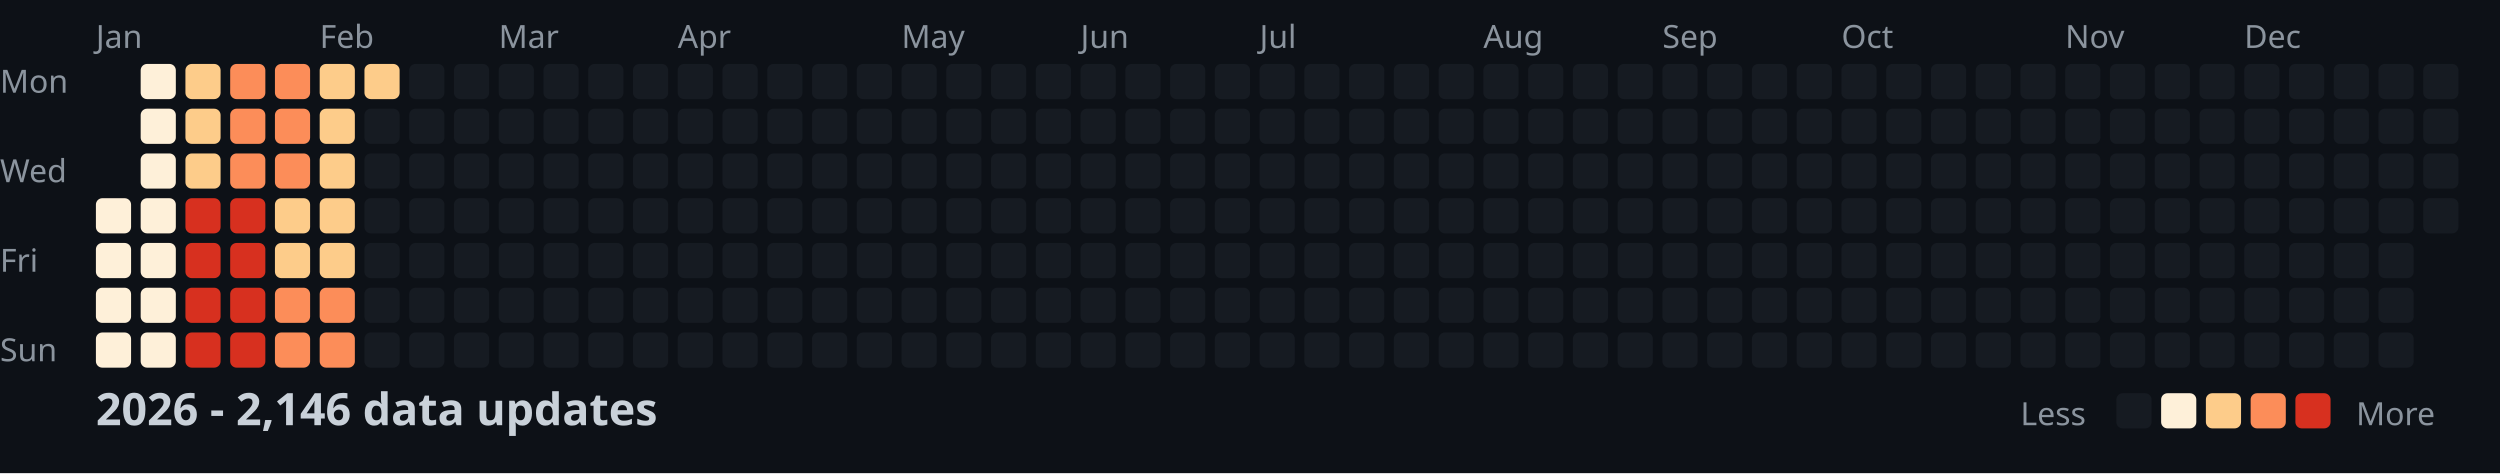
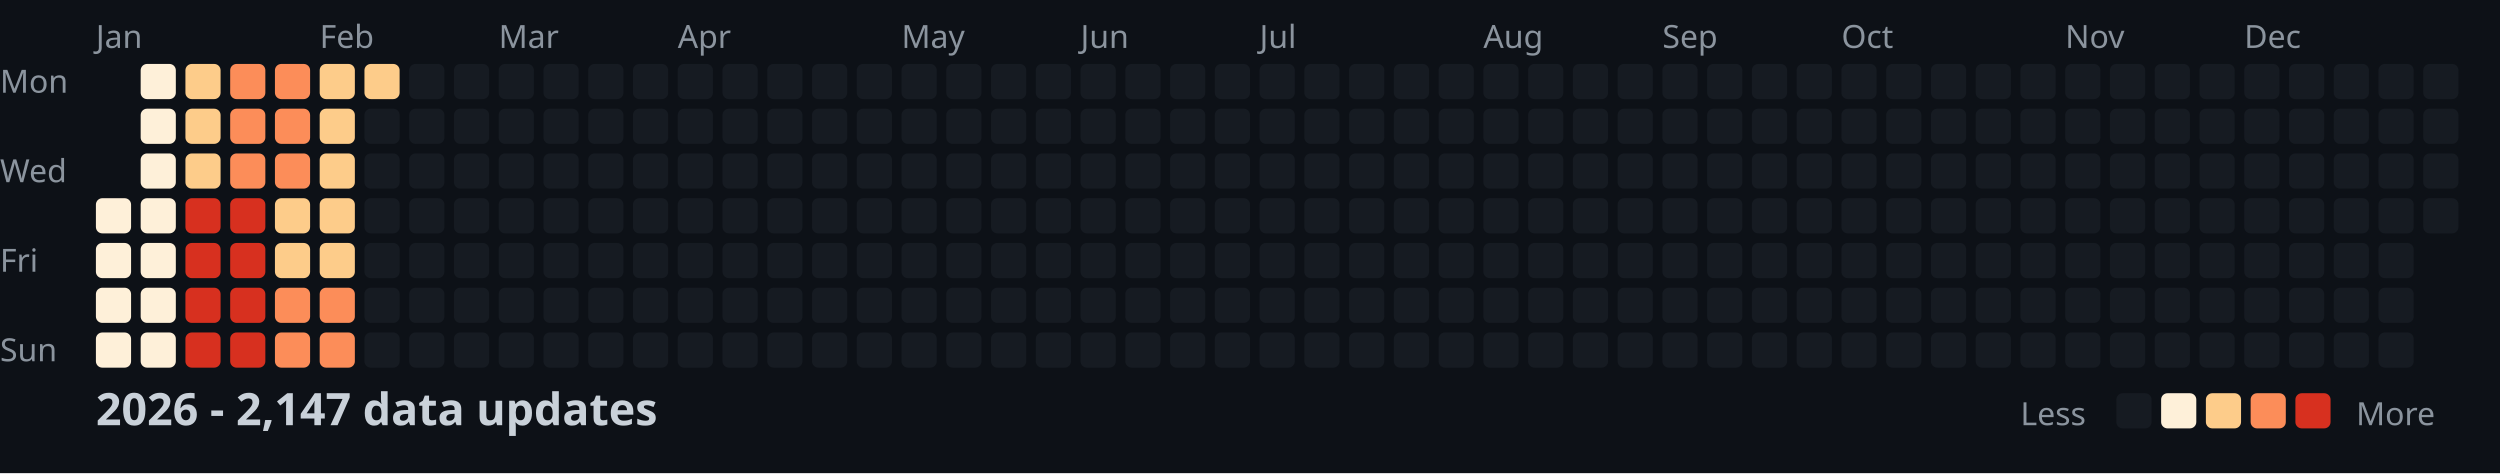
<svg xmlns="http://www.w3.org/2000/svg" width="782" height="148">
  <style>
    .month { font: 10px sans-serif; fill: #8b949e; }
    .day { font: 10px sans-serif; fill: #8b949e; }
    .title { font: bold 14px sans-serif; fill: #c9d1d9; }
    .legend { font: 10px sans-serif; fill: #8b949e; }
  </style>
  <rect width="100%" height="100%" fill="#0d1117" />
  <text x="0" y="29" class="day">Mon</text>
  <text x="0" y="57" class="day">Wed</text>
  <text x="0" y="85" class="day">Fri</text>
  <text x="0" y="113" class="day">Sun</text>
  <text x="30" y="15" class="month">Jan</text>
  <text x="100" y="15" class="month">Feb</text>
  <text x="156" y="15" class="month">Mar</text>
  <text x="212" y="15" class="month">Apr</text>
  <text x="282" y="15" class="month">May</text>
  <text x="338" y="15" class="month">Jun</text>
  <text x="394" y="15" class="month">Jul</text>
  <text x="464" y="15" class="month">Aug</text>
  <text x="520" y="15" class="month">Sep</text>
  <text x="576" y="15" class="month">Oct</text>
  <text x="646" y="15" class="month">Nov</text>
  <text x="702" y="15" class="month">Dec</text>
  <rect x="30" y="62" width="11" height="11" fill="#fef0d9" rx="2" />
  <rect x="30" y="76" width="11" height="11" fill="#fef0d9" rx="2" />
  <rect x="30" y="90" width="11" height="11" fill="#fef0d9" rx="2" />
  <rect x="30" y="104" width="11" height="11" fill="#fef0d9" rx="2" />
  <rect x="44" y="20" width="11" height="11" fill="#fef0d9" rx="2" />
  <rect x="44" y="34" width="11" height="11" fill="#fef0d9" rx="2" />
  <rect x="44" y="48" width="11" height="11" fill="#fef0d9" rx="2" />
  <rect x="44" y="62" width="11" height="11" fill="#fef0d9" rx="2" />
  <rect x="44" y="76" width="11" height="11" fill="#fef0d9" rx="2" />
  <rect x="44" y="90" width="11" height="11" fill="#fef0d9" rx="2" />
  <rect x="44" y="104" width="11" height="11" fill="#fef0d9" rx="2" />
  <rect x="58" y="20" width="11" height="11" fill="#fdcc8a" rx="2" />
  <rect x="58" y="34" width="11" height="11" fill="#fdcc8a" rx="2" />
  <rect x="58" y="48" width="11" height="11" fill="#fdcc8a" rx="2" />
  <rect x="58" y="62" width="11" height="11" fill="#d7301f" rx="2" />
  <rect x="58" y="76" width="11" height="11" fill="#d7301f" rx="2" />
  <rect x="58" y="90" width="11" height="11" fill="#d7301f" rx="2" />
  <rect x="58" y="104" width="11" height="11" fill="#d7301f" rx="2" />
  <rect x="72" y="20" width="11" height="11" fill="#fc8d59" rx="2" />
  <rect x="72" y="34" width="11" height="11" fill="#fc8d59" rx="2" />
  <rect x="72" y="48" width="11" height="11" fill="#fc8d59" rx="2" />
  <rect x="72" y="62" width="11" height="11" fill="#d7301f" rx="2" />
  <rect x="72" y="76" width="11" height="11" fill="#d7301f" rx="2" />
  <rect x="72" y="90" width="11" height="11" fill="#d7301f" rx="2" />
  <rect x="72" y="104" width="11" height="11" fill="#d7301f" rx="2" />
  <rect x="86" y="20" width="11" height="11" fill="#fc8d59" rx="2" />
  <rect x="86" y="34" width="11" height="11" fill="#fc8d59" rx="2" />
  <rect x="86" y="48" width="11" height="11" fill="#fc8d59" rx="2" />
  <rect x="86" y="62" width="11" height="11" fill="#fdcc8a" rx="2" />
  <rect x="86" y="76" width="11" height="11" fill="#fdcc8a" rx="2" />
  <rect x="86" y="90" width="11" height="11" fill="#fc8d59" rx="2" />
  <rect x="86" y="104" width="11" height="11" fill="#fc8d59" rx="2" />
  <rect x="100" y="20" width="11" height="11" fill="#fdcc8a" rx="2" />
  <rect x="100" y="34" width="11" height="11" fill="#fdcc8a" rx="2" />
  <rect x="100" y="48" width="11" height="11" fill="#fdcc8a" rx="2" />
  <rect x="100" y="62" width="11" height="11" fill="#fdcc8a" rx="2" />
  <rect x="100" y="76" width="11" height="11" fill="#fdcc8a" rx="2" />
  <rect x="100" y="90" width="11" height="11" fill="#fc8d59" rx="2" />
  <rect x="100" y="104" width="11" height="11" fill="#fc8d59" rx="2" />
  <rect x="114" y="20" width="11" height="11" fill="#fdcc8a" rx="2" />
  <rect x="114" y="34" width="11" height="11" fill="#161b22" rx="2" />
  <rect x="114" y="48" width="11" height="11" fill="#161b22" rx="2" />
  <rect x="114" y="62" width="11" height="11" fill="#161b22" rx="2" />
  <rect x="114" y="76" width="11" height="11" fill="#161b22" rx="2" />
  <rect x="114" y="90" width="11" height="11" fill="#161b22" rx="2" />
  <rect x="114" y="104" width="11" height="11" fill="#161b22" rx="2" />
  <rect x="128" y="20" width="11" height="11" fill="#161b22" rx="2" />
  <rect x="128" y="34" width="11" height="11" fill="#161b22" rx="2" />
  <rect x="128" y="48" width="11" height="11" fill="#161b22" rx="2" />
  <rect x="128" y="62" width="11" height="11" fill="#161b22" rx="2" />
  <rect x="128" y="76" width="11" height="11" fill="#161b22" rx="2" />
  <rect x="128" y="90" width="11" height="11" fill="#161b22" rx="2" />
  <rect x="128" y="104" width="11" height="11" fill="#161b22" rx="2" />
  <rect x="142" y="20" width="11" height="11" fill="#161b22" rx="2" />
  <rect x="142" y="34" width="11" height="11" fill="#161b22" rx="2" />
  <rect x="142" y="48" width="11" height="11" fill="#161b22" rx="2" />
  <rect x="142" y="62" width="11" height="11" fill="#161b22" rx="2" />
  <rect x="142" y="76" width="11" height="11" fill="#161b22" rx="2" />
  <rect x="142" y="90" width="11" height="11" fill="#161b22" rx="2" />
  <rect x="142" y="104" width="11" height="11" fill="#161b22" rx="2" />
  <rect x="156" y="20" width="11" height="11" fill="#161b22" rx="2" />
  <rect x="156" y="34" width="11" height="11" fill="#161b22" rx="2" />
  <rect x="156" y="48" width="11" height="11" fill="#161b22" rx="2" />
  <rect x="156" y="62" width="11" height="11" fill="#161b22" rx="2" />
  <rect x="156" y="76" width="11" height="11" fill="#161b22" rx="2" />
  <rect x="156" y="90" width="11" height="11" fill="#161b22" rx="2" />
  <rect x="156" y="104" width="11" height="11" fill="#161b22" rx="2" />
  <rect x="170" y="20" width="11" height="11" fill="#161b22" rx="2" />
  <rect x="170" y="34" width="11" height="11" fill="#161b22" rx="2" />
  <rect x="170" y="48" width="11" height="11" fill="#161b22" rx="2" />
  <rect x="170" y="62" width="11" height="11" fill="#161b22" rx="2" />
  <rect x="170" y="76" width="11" height="11" fill="#161b22" rx="2" />
  <rect x="170" y="90" width="11" height="11" fill="#161b22" rx="2" />
  <rect x="170" y="104" width="11" height="11" fill="#161b22" rx="2" />
  <rect x="184" y="20" width="11" height="11" fill="#161b22" rx="2" />
  <rect x="184" y="34" width="11" height="11" fill="#161b22" rx="2" />
  <rect x="184" y="48" width="11" height="11" fill="#161b22" rx="2" />
  <rect x="184" y="62" width="11" height="11" fill="#161b22" rx="2" />
  <rect x="184" y="76" width="11" height="11" fill="#161b22" rx="2" />
  <rect x="184" y="90" width="11" height="11" fill="#161b22" rx="2" />
  <rect x="184" y="104" width="11" height="11" fill="#161b22" rx="2" />
  <rect x="198" y="20" width="11" height="11" fill="#161b22" rx="2" />
  <rect x="198" y="34" width="11" height="11" fill="#161b22" rx="2" />
  <rect x="198" y="48" width="11" height="11" fill="#161b22" rx="2" />
  <rect x="198" y="62" width="11" height="11" fill="#161b22" rx="2" />
  <rect x="198" y="76" width="11" height="11" fill="#161b22" rx="2" />
  <rect x="198" y="90" width="11" height="11" fill="#161b22" rx="2" />
  <rect x="198" y="104" width="11" height="11" fill="#161b22" rx="2" />
  <rect x="212" y="20" width="11" height="11" fill="#161b22" rx="2" />
  <rect x="212" y="34" width="11" height="11" fill="#161b22" rx="2" />
  <rect x="212" y="48" width="11" height="11" fill="#161b22" rx="2" />
  <rect x="212" y="62" width="11" height="11" fill="#161b22" rx="2" />
  <rect x="212" y="76" width="11" height="11" fill="#161b22" rx="2" />
  <rect x="212" y="90" width="11" height="11" fill="#161b22" rx="2" />
  <rect x="212" y="104" width="11" height="11" fill="#161b22" rx="2" />
  <rect x="226" y="20" width="11" height="11" fill="#161b22" rx="2" />
  <rect x="226" y="34" width="11" height="11" fill="#161b22" rx="2" />
  <rect x="226" y="48" width="11" height="11" fill="#161b22" rx="2" />
  <rect x="226" y="62" width="11" height="11" fill="#161b22" rx="2" />
  <rect x="226" y="76" width="11" height="11" fill="#161b22" rx="2" />
  <rect x="226" y="90" width="11" height="11" fill="#161b22" rx="2" />
  <rect x="226" y="104" width="11" height="11" fill="#161b22" rx="2" />
  <rect x="240" y="20" width="11" height="11" fill="#161b22" rx="2" />
  <rect x="240" y="34" width="11" height="11" fill="#161b22" rx="2" />
  <rect x="240" y="48" width="11" height="11" fill="#161b22" rx="2" />
  <rect x="240" y="62" width="11" height="11" fill="#161b22" rx="2" />
  <rect x="240" y="76" width="11" height="11" fill="#161b22" rx="2" />
  <rect x="240" y="90" width="11" height="11" fill="#161b22" rx="2" />
  <rect x="240" y="104" width="11" height="11" fill="#161b22" rx="2" />
  <rect x="254" y="20" width="11" height="11" fill="#161b22" rx="2" />
  <rect x="254" y="34" width="11" height="11" fill="#161b22" rx="2" />
  <rect x="254" y="48" width="11" height="11" fill="#161b22" rx="2" />
  <rect x="254" y="62" width="11" height="11" fill="#161b22" rx="2" />
  <rect x="254" y="76" width="11" height="11" fill="#161b22" rx="2" />
  <rect x="254" y="90" width="11" height="11" fill="#161b22" rx="2" />
  <rect x="254" y="104" width="11" height="11" fill="#161b22" rx="2" />
  <rect x="268" y="20" width="11" height="11" fill="#161b22" rx="2" />
  <rect x="268" y="34" width="11" height="11" fill="#161b22" rx="2" />
  <rect x="268" y="48" width="11" height="11" fill="#161b22" rx="2" />
  <rect x="268" y="62" width="11" height="11" fill="#161b22" rx="2" />
  <rect x="268" y="76" width="11" height="11" fill="#161b22" rx="2" />
  <rect x="268" y="90" width="11" height="11" fill="#161b22" rx="2" />
  <rect x="268" y="104" width="11" height="11" fill="#161b22" rx="2" />
  <rect x="282" y="20" width="11" height="11" fill="#161b22" rx="2" />
  <rect x="282" y="34" width="11" height="11" fill="#161b22" rx="2" />
  <rect x="282" y="48" width="11" height="11" fill="#161b22" rx="2" />
  <rect x="282" y="62" width="11" height="11" fill="#161b22" rx="2" />
  <rect x="282" y="76" width="11" height="11" fill="#161b22" rx="2" />
  <rect x="282" y="90" width="11" height="11" fill="#161b22" rx="2" />
  <rect x="282" y="104" width="11" height="11" fill="#161b22" rx="2" />
  <rect x="296" y="20" width="11" height="11" fill="#161b22" rx="2" />
  <rect x="296" y="34" width="11" height="11" fill="#161b22" rx="2" />
  <rect x="296" y="48" width="11" height="11" fill="#161b22" rx="2" />
  <rect x="296" y="62" width="11" height="11" fill="#161b22" rx="2" />
  <rect x="296" y="76" width="11" height="11" fill="#161b22" rx="2" />
  <rect x="296" y="90" width="11" height="11" fill="#161b22" rx="2" />
  <rect x="296" y="104" width="11" height="11" fill="#161b22" rx="2" />
  <rect x="310" y="20" width="11" height="11" fill="#161b22" rx="2" />
  <rect x="310" y="34" width="11" height="11" fill="#161b22" rx="2" />
  <rect x="310" y="48" width="11" height="11" fill="#161b22" rx="2" />
  <rect x="310" y="62" width="11" height="11" fill="#161b22" rx="2" />
  <rect x="310" y="76" width="11" height="11" fill="#161b22" rx="2" />
  <rect x="310" y="90" width="11" height="11" fill="#161b22" rx="2" />
  <rect x="310" y="104" width="11" height="11" fill="#161b22" rx="2" />
  <rect x="324" y="20" width="11" height="11" fill="#161b22" rx="2" />
  <rect x="324" y="34" width="11" height="11" fill="#161b22" rx="2" />
  <rect x="324" y="48" width="11" height="11" fill="#161b22" rx="2" />
  <rect x="324" y="62" width="11" height="11" fill="#161b22" rx="2" />
  <rect x="324" y="76" width="11" height="11" fill="#161b22" rx="2" />
  <rect x="324" y="90" width="11" height="11" fill="#161b22" rx="2" />
  <rect x="324" y="104" width="11" height="11" fill="#161b22" rx="2" />
  <rect x="338" y="20" width="11" height="11" fill="#161b22" rx="2" />
  <rect x="338" y="34" width="11" height="11" fill="#161b22" rx="2" />
  <rect x="338" y="48" width="11" height="11" fill="#161b22" rx="2" />
  <rect x="338" y="62" width="11" height="11" fill="#161b22" rx="2" />
  <rect x="338" y="76" width="11" height="11" fill="#161b22" rx="2" />
  <rect x="338" y="90" width="11" height="11" fill="#161b22" rx="2" />
  <rect x="338" y="104" width="11" height="11" fill="#161b22" rx="2" />
  <rect x="352" y="20" width="11" height="11" fill="#161b22" rx="2" />
  <rect x="352" y="34" width="11" height="11" fill="#161b22" rx="2" />
  <rect x="352" y="48" width="11" height="11" fill="#161b22" rx="2" />
  <rect x="352" y="62" width="11" height="11" fill="#161b22" rx="2" />
  <rect x="352" y="76" width="11" height="11" fill="#161b22" rx="2" />
  <rect x="352" y="90" width="11" height="11" fill="#161b22" rx="2" />
  <rect x="352" y="104" width="11" height="11" fill="#161b22" rx="2" />
  <rect x="366" y="20" width="11" height="11" fill="#161b22" rx="2" />
  <rect x="366" y="34" width="11" height="11" fill="#161b22" rx="2" />
  <rect x="366" y="48" width="11" height="11" fill="#161b22" rx="2" />
  <rect x="366" y="62" width="11" height="11" fill="#161b22" rx="2" />
  <rect x="366" y="76" width="11" height="11" fill="#161b22" rx="2" />
  <rect x="366" y="90" width="11" height="11" fill="#161b22" rx="2" />
  <rect x="366" y="104" width="11" height="11" fill="#161b22" rx="2" />
  <rect x="380" y="20" width="11" height="11" fill="#161b22" rx="2" />
  <rect x="380" y="34" width="11" height="11" fill="#161b22" rx="2" />
  <rect x="380" y="48" width="11" height="11" fill="#161b22" rx="2" />
  <rect x="380" y="62" width="11" height="11" fill="#161b22" rx="2" />
  <rect x="380" y="76" width="11" height="11" fill="#161b22" rx="2" />
  <rect x="380" y="90" width="11" height="11" fill="#161b22" rx="2" />
  <rect x="380" y="104" width="11" height="11" fill="#161b22" rx="2" />
  <rect x="394" y="20" width="11" height="11" fill="#161b22" rx="2" />
  <rect x="394" y="34" width="11" height="11" fill="#161b22" rx="2" />
  <rect x="394" y="48" width="11" height="11" fill="#161b22" rx="2" />
  <rect x="394" y="62" width="11" height="11" fill="#161b22" rx="2" />
  <rect x="394" y="76" width="11" height="11" fill="#161b22" rx="2" />
  <rect x="394" y="90" width="11" height="11" fill="#161b22" rx="2" />
  <rect x="394" y="104" width="11" height="11" fill="#161b22" rx="2" />
  <rect x="408" y="20" width="11" height="11" fill="#161b22" rx="2" />
  <rect x="408" y="34" width="11" height="11" fill="#161b22" rx="2" />
  <rect x="408" y="48" width="11" height="11" fill="#161b22" rx="2" />
  <rect x="408" y="62" width="11" height="11" fill="#161b22" rx="2" />
  <rect x="408" y="76" width="11" height="11" fill="#161b22" rx="2" />
  <rect x="408" y="90" width="11" height="11" fill="#161b22" rx="2" />
  <rect x="408" y="104" width="11" height="11" fill="#161b22" rx="2" />
  <rect x="422" y="20" width="11" height="11" fill="#161b22" rx="2" />
  <rect x="422" y="34" width="11" height="11" fill="#161b22" rx="2" />
  <rect x="422" y="48" width="11" height="11" fill="#161b22" rx="2" />
  <rect x="422" y="62" width="11" height="11" fill="#161b22" rx="2" />
  <rect x="422" y="76" width="11" height="11" fill="#161b22" rx="2" />
  <rect x="422" y="90" width="11" height="11" fill="#161b22" rx="2" />
  <rect x="422" y="104" width="11" height="11" fill="#161b22" rx="2" />
  <rect x="436" y="20" width="11" height="11" fill="#161b22" rx="2" />
  <rect x="436" y="34" width="11" height="11" fill="#161b22" rx="2" />
  <rect x="436" y="48" width="11" height="11" fill="#161b22" rx="2" />
  <rect x="436" y="62" width="11" height="11" fill="#161b22" rx="2" />
  <rect x="436" y="76" width="11" height="11" fill="#161b22" rx="2" />
  <rect x="436" y="90" width="11" height="11" fill="#161b22" rx="2" />
  <rect x="436" y="104" width="11" height="11" fill="#161b22" rx="2" />
  <rect x="450" y="20" width="11" height="11" fill="#161b22" rx="2" />
  <rect x="450" y="34" width="11" height="11" fill="#161b22" rx="2" />
  <rect x="450" y="48" width="11" height="11" fill="#161b22" rx="2" />
  <rect x="450" y="62" width="11" height="11" fill="#161b22" rx="2" />
  <rect x="450" y="76" width="11" height="11" fill="#161b22" rx="2" />
  <rect x="450" y="90" width="11" height="11" fill="#161b22" rx="2" />
  <rect x="450" y="104" width="11" height="11" fill="#161b22" rx="2" />
  <rect x="464" y="20" width="11" height="11" fill="#161b22" rx="2" />
  <rect x="464" y="34" width="11" height="11" fill="#161b22" rx="2" />
  <rect x="464" y="48" width="11" height="11" fill="#161b22" rx="2" />
  <rect x="464" y="62" width="11" height="11" fill="#161b22" rx="2" />
  <rect x="464" y="76" width="11" height="11" fill="#161b22" rx="2" />
  <rect x="464" y="90" width="11" height="11" fill="#161b22" rx="2" />
  <rect x="464" y="104" width="11" height="11" fill="#161b22" rx="2" />
  <rect x="478" y="20" width="11" height="11" fill="#161b22" rx="2" />
  <rect x="478" y="34" width="11" height="11" fill="#161b22" rx="2" />
  <rect x="478" y="48" width="11" height="11" fill="#161b22" rx="2" />
  <rect x="478" y="62" width="11" height="11" fill="#161b22" rx="2" />
  <rect x="478" y="76" width="11" height="11" fill="#161b22" rx="2" />
  <rect x="478" y="90" width="11" height="11" fill="#161b22" rx="2" />
  <rect x="478" y="104" width="11" height="11" fill="#161b22" rx="2" />
  <rect x="492" y="20" width="11" height="11" fill="#161b22" rx="2" />
  <rect x="492" y="34" width="11" height="11" fill="#161b22" rx="2" />
  <rect x="492" y="48" width="11" height="11" fill="#161b22" rx="2" />
  <rect x="492" y="62" width="11" height="11" fill="#161b22" rx="2" />
  <rect x="492" y="76" width="11" height="11" fill="#161b22" rx="2" />
  <rect x="492" y="90" width="11" height="11" fill="#161b22" rx="2" />
  <rect x="492" y="104" width="11" height="11" fill="#161b22" rx="2" />
  <rect x="506" y="20" width="11" height="11" fill="#161b22" rx="2" />
  <rect x="506" y="34" width="11" height="11" fill="#161b22" rx="2" />
  <rect x="506" y="48" width="11" height="11" fill="#161b22" rx="2" />
  <rect x="506" y="62" width="11" height="11" fill="#161b22" rx="2" />
  <rect x="506" y="76" width="11" height="11" fill="#161b22" rx="2" />
  <rect x="506" y="90" width="11" height="11" fill="#161b22" rx="2" />
  <rect x="506" y="104" width="11" height="11" fill="#161b22" rx="2" />
  <rect x="520" y="20" width="11" height="11" fill="#161b22" rx="2" />
  <rect x="520" y="34" width="11" height="11" fill="#161b22" rx="2" />
  <rect x="520" y="48" width="11" height="11" fill="#161b22" rx="2" />
  <rect x="520" y="62" width="11" height="11" fill="#161b22" rx="2" />
  <rect x="520" y="76" width="11" height="11" fill="#161b22" rx="2" />
  <rect x="520" y="90" width="11" height="11" fill="#161b22" rx="2" />
  <rect x="520" y="104" width="11" height="11" fill="#161b22" rx="2" />
  <rect x="534" y="20" width="11" height="11" fill="#161b22" rx="2" />
  <rect x="534" y="34" width="11" height="11" fill="#161b22" rx="2" />
  <rect x="534" y="48" width="11" height="11" fill="#161b22" rx="2" />
  <rect x="534" y="62" width="11" height="11" fill="#161b22" rx="2" />
  <rect x="534" y="76" width="11" height="11" fill="#161b22" rx="2" />
  <rect x="534" y="90" width="11" height="11" fill="#161b22" rx="2" />
  <rect x="534" y="104" width="11" height="11" fill="#161b22" rx="2" />
  <rect x="548" y="20" width="11" height="11" fill="#161b22" rx="2" />
  <rect x="548" y="34" width="11" height="11" fill="#161b22" rx="2" />
  <rect x="548" y="48" width="11" height="11" fill="#161b22" rx="2" />
  <rect x="548" y="62" width="11" height="11" fill="#161b22" rx="2" />
  <rect x="548" y="76" width="11" height="11" fill="#161b22" rx="2" />
  <rect x="548" y="90" width="11" height="11" fill="#161b22" rx="2" />
  <rect x="548" y="104" width="11" height="11" fill="#161b22" rx="2" />
  <rect x="562" y="20" width="11" height="11" fill="#161b22" rx="2" />
  <rect x="562" y="34" width="11" height="11" fill="#161b22" rx="2" />
  <rect x="562" y="48" width="11" height="11" fill="#161b22" rx="2" />
  <rect x="562" y="62" width="11" height="11" fill="#161b22" rx="2" />
  <rect x="562" y="76" width="11" height="11" fill="#161b22" rx="2" />
  <rect x="562" y="90" width="11" height="11" fill="#161b22" rx="2" />
  <rect x="562" y="104" width="11" height="11" fill="#161b22" rx="2" />
  <rect x="576" y="20" width="11" height="11" fill="#161b22" rx="2" />
  <rect x="576" y="34" width="11" height="11" fill="#161b22" rx="2" />
  <rect x="576" y="48" width="11" height="11" fill="#161b22" rx="2" />
  <rect x="576" y="62" width="11" height="11" fill="#161b22" rx="2" />
  <rect x="576" y="76" width="11" height="11" fill="#161b22" rx="2" />
  <rect x="576" y="90" width="11" height="11" fill="#161b22" rx="2" />
  <rect x="576" y="104" width="11" height="11" fill="#161b22" rx="2" />
  <rect x="590" y="20" width="11" height="11" fill="#161b22" rx="2" />
  <rect x="590" y="34" width="11" height="11" fill="#161b22" rx="2" />
  <rect x="590" y="48" width="11" height="11" fill="#161b22" rx="2" />
  <rect x="590" y="62" width="11" height="11" fill="#161b22" rx="2" />
  <rect x="590" y="76" width="11" height="11" fill="#161b22" rx="2" />
  <rect x="590" y="90" width="11" height="11" fill="#161b22" rx="2" />
  <rect x="590" y="104" width="11" height="11" fill="#161b22" rx="2" />
  <rect x="604" y="20" width="11" height="11" fill="#161b22" rx="2" />
  <rect x="604" y="34" width="11" height="11" fill="#161b22" rx="2" />
  <rect x="604" y="48" width="11" height="11" fill="#161b22" rx="2" />
  <rect x="604" y="62" width="11" height="11" fill="#161b22" rx="2" />
  <rect x="604" y="76" width="11" height="11" fill="#161b22" rx="2" />
  <rect x="604" y="90" width="11" height="11" fill="#161b22" rx="2" />
  <rect x="604" y="104" width="11" height="11" fill="#161b22" rx="2" />
  <rect x="618" y="20" width="11" height="11" fill="#161b22" rx="2" />
  <rect x="618" y="34" width="11" height="11" fill="#161b22" rx="2" />
  <rect x="618" y="48" width="11" height="11" fill="#161b22" rx="2" />
  <rect x="618" y="62" width="11" height="11" fill="#161b22" rx="2" />
  <rect x="618" y="76" width="11" height="11" fill="#161b22" rx="2" />
  <rect x="618" y="90" width="11" height="11" fill="#161b22" rx="2" />
  <rect x="618" y="104" width="11" height="11" fill="#161b22" rx="2" />
  <rect x="632" y="20" width="11" height="11" fill="#161b22" rx="2" />
  <rect x="632" y="34" width="11" height="11" fill="#161b22" rx="2" />
  <rect x="632" y="48" width="11" height="11" fill="#161b22" rx="2" />
  <rect x="632" y="62" width="11" height="11" fill="#161b22" rx="2" />
  <rect x="632" y="76" width="11" height="11" fill="#161b22" rx="2" />
  <rect x="632" y="90" width="11" height="11" fill="#161b22" rx="2" />
  <rect x="632" y="104" width="11" height="11" fill="#161b22" rx="2" />
  <rect x="646" y="20" width="11" height="11" fill="#161b22" rx="2" />
  <rect x="646" y="34" width="11" height="11" fill="#161b22" rx="2" />
  <rect x="646" y="48" width="11" height="11" fill="#161b22" rx="2" />
  <rect x="646" y="62" width="11" height="11" fill="#161b22" rx="2" />
  <rect x="646" y="76" width="11" height="11" fill="#161b22" rx="2" />
  <rect x="646" y="90" width="11" height="11" fill="#161b22" rx="2" />
  <rect x="646" y="104" width="11" height="11" fill="#161b22" rx="2" />
  <rect x="660" y="20" width="11" height="11" fill="#161b22" rx="2" />
  <rect x="660" y="34" width="11" height="11" fill="#161b22" rx="2" />
  <rect x="660" y="48" width="11" height="11" fill="#161b22" rx="2" />
  <rect x="660" y="62" width="11" height="11" fill="#161b22" rx="2" />
  <rect x="660" y="76" width="11" height="11" fill="#161b22" rx="2" />
  <rect x="660" y="90" width="11" height="11" fill="#161b22" rx="2" />
  <rect x="660" y="104" width="11" height="11" fill="#161b22" rx="2" />
  <rect x="674" y="20" width="11" height="11" fill="#161b22" rx="2" />
  <rect x="674" y="34" width="11" height="11" fill="#161b22" rx="2" />
  <rect x="674" y="48" width="11" height="11" fill="#161b22" rx="2" />
  <rect x="674" y="62" width="11" height="11" fill="#161b22" rx="2" />
  <rect x="674" y="76" width="11" height="11" fill="#161b22" rx="2" />
  <rect x="674" y="90" width="11" height="11" fill="#161b22" rx="2" />
  <rect x="674" y="104" width="11" height="11" fill="#161b22" rx="2" />
  <rect x="688" y="20" width="11" height="11" fill="#161b22" rx="2" />
  <rect x="688" y="34" width="11" height="11" fill="#161b22" rx="2" />
  <rect x="688" y="48" width="11" height="11" fill="#161b22" rx="2" />
  <rect x="688" y="62" width="11" height="11" fill="#161b22" rx="2" />
  <rect x="688" y="76" width="11" height="11" fill="#161b22" rx="2" />
  <rect x="688" y="90" width="11" height="11" fill="#161b22" rx="2" />
  <rect x="688" y="104" width="11" height="11" fill="#161b22" rx="2" />
  <rect x="702" y="20" width="11" height="11" fill="#161b22" rx="2" />
  <rect x="702" y="34" width="11" height="11" fill="#161b22" rx="2" />
  <rect x="702" y="48" width="11" height="11" fill="#161b22" rx="2" />
  <rect x="702" y="62" width="11" height="11" fill="#161b22" rx="2" />
  <rect x="702" y="76" width="11" height="11" fill="#161b22" rx="2" />
  <rect x="702" y="90" width="11" height="11" fill="#161b22" rx="2" />
  <rect x="702" y="104" width="11" height="11" fill="#161b22" rx="2" />
  <rect x="716" y="20" width="11" height="11" fill="#161b22" rx="2" />
  <rect x="716" y="34" width="11" height="11" fill="#161b22" rx="2" />
  <rect x="716" y="48" width="11" height="11" fill="#161b22" rx="2" />
  <rect x="716" y="62" width="11" height="11" fill="#161b22" rx="2" />
  <rect x="716" y="76" width="11" height="11" fill="#161b22" rx="2" />
  <rect x="716" y="90" width="11" height="11" fill="#161b22" rx="2" />
  <rect x="716" y="104" width="11" height="11" fill="#161b22" rx="2" />
  <rect x="730" y="20" width="11" height="11" fill="#161b22" rx="2" />
  <rect x="730" y="34" width="11" height="11" fill="#161b22" rx="2" />
  <rect x="730" y="48" width="11" height="11" fill="#161b22" rx="2" />
  <rect x="730" y="62" width="11" height="11" fill="#161b22" rx="2" />
  <rect x="730" y="76" width="11" height="11" fill="#161b22" rx="2" />
  <rect x="730" y="90" width="11" height="11" fill="#161b22" rx="2" />
  <rect x="730" y="104" width="11" height="11" fill="#161b22" rx="2" />
  <rect x="744" y="20" width="11" height="11" fill="#161b22" rx="2" />
  <rect x="744" y="34" width="11" height="11" fill="#161b22" rx="2" />
  <rect x="744" y="48" width="11" height="11" fill="#161b22" rx="2" />
  <rect x="744" y="62" width="11" height="11" fill="#161b22" rx="2" />
  <rect x="744" y="76" width="11" height="11" fill="#161b22" rx="2" />
  <rect x="744" y="90" width="11" height="11" fill="#161b22" rx="2" />
  <rect x="744" y="104" width="11" height="11" fill="#161b22" rx="2" />
  <rect x="758" y="20" width="11" height="11" fill="#161b22" rx="2" />
  <rect x="758" y="34" width="11" height="11" fill="#161b22" rx="2" />
  <rect x="758" y="48" width="11" height="11" fill="#161b22" rx="2" />
  <rect x="758" y="62" width="11" height="11" fill="#161b22" rx="2" />
-   <text x="30" y="133" class="title">2026 - 2,146 data updates</text>
+   <text x="30" y="133" class="title">2026 - 2,147 data updates</text>
  <text x="632" y="133" class="legend">Less</text>
  <rect x="662" y="123" width="11" height="11" fill="#161b22" rx="2" />
  <rect x="676" y="123" width="11" height="11" fill="#fef0d9" rx="2" />
  <rect x="690" y="123" width="11" height="11" fill="#fdcc8a" rx="2" />
  <rect x="704" y="123" width="11" height="11" fill="#fc8d59" rx="2" />
  <rect x="718" y="123" width="11" height="11" fill="#d7301f" rx="2" />
  <text x="737" y="133" class="legend">More</text>
</svg>
